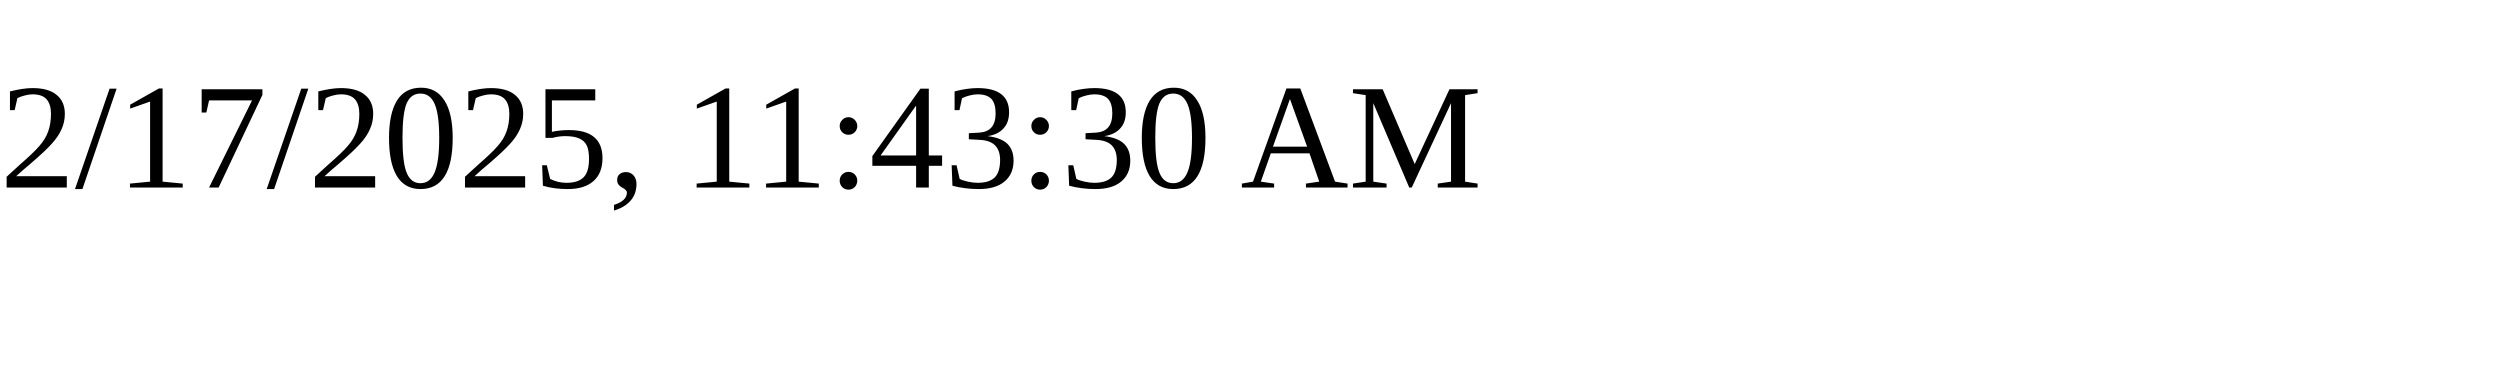
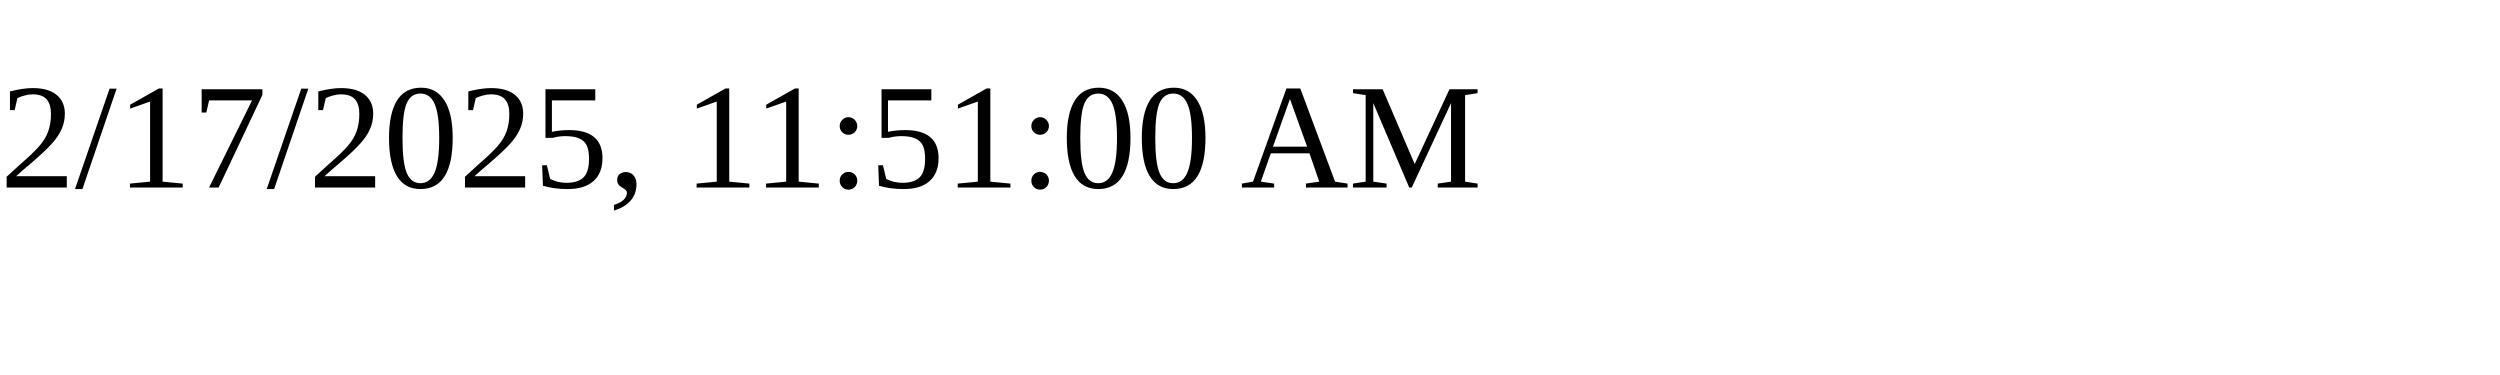
<svg xmlns="http://www.w3.org/2000/svg" height="30" width="200">
-   <text x="0" y="15">2/17/2025, 11:43:30 AM</text>
+   <text x="0" y="15">2/17/2025, 11:51:00 AM</text>
</svg>
